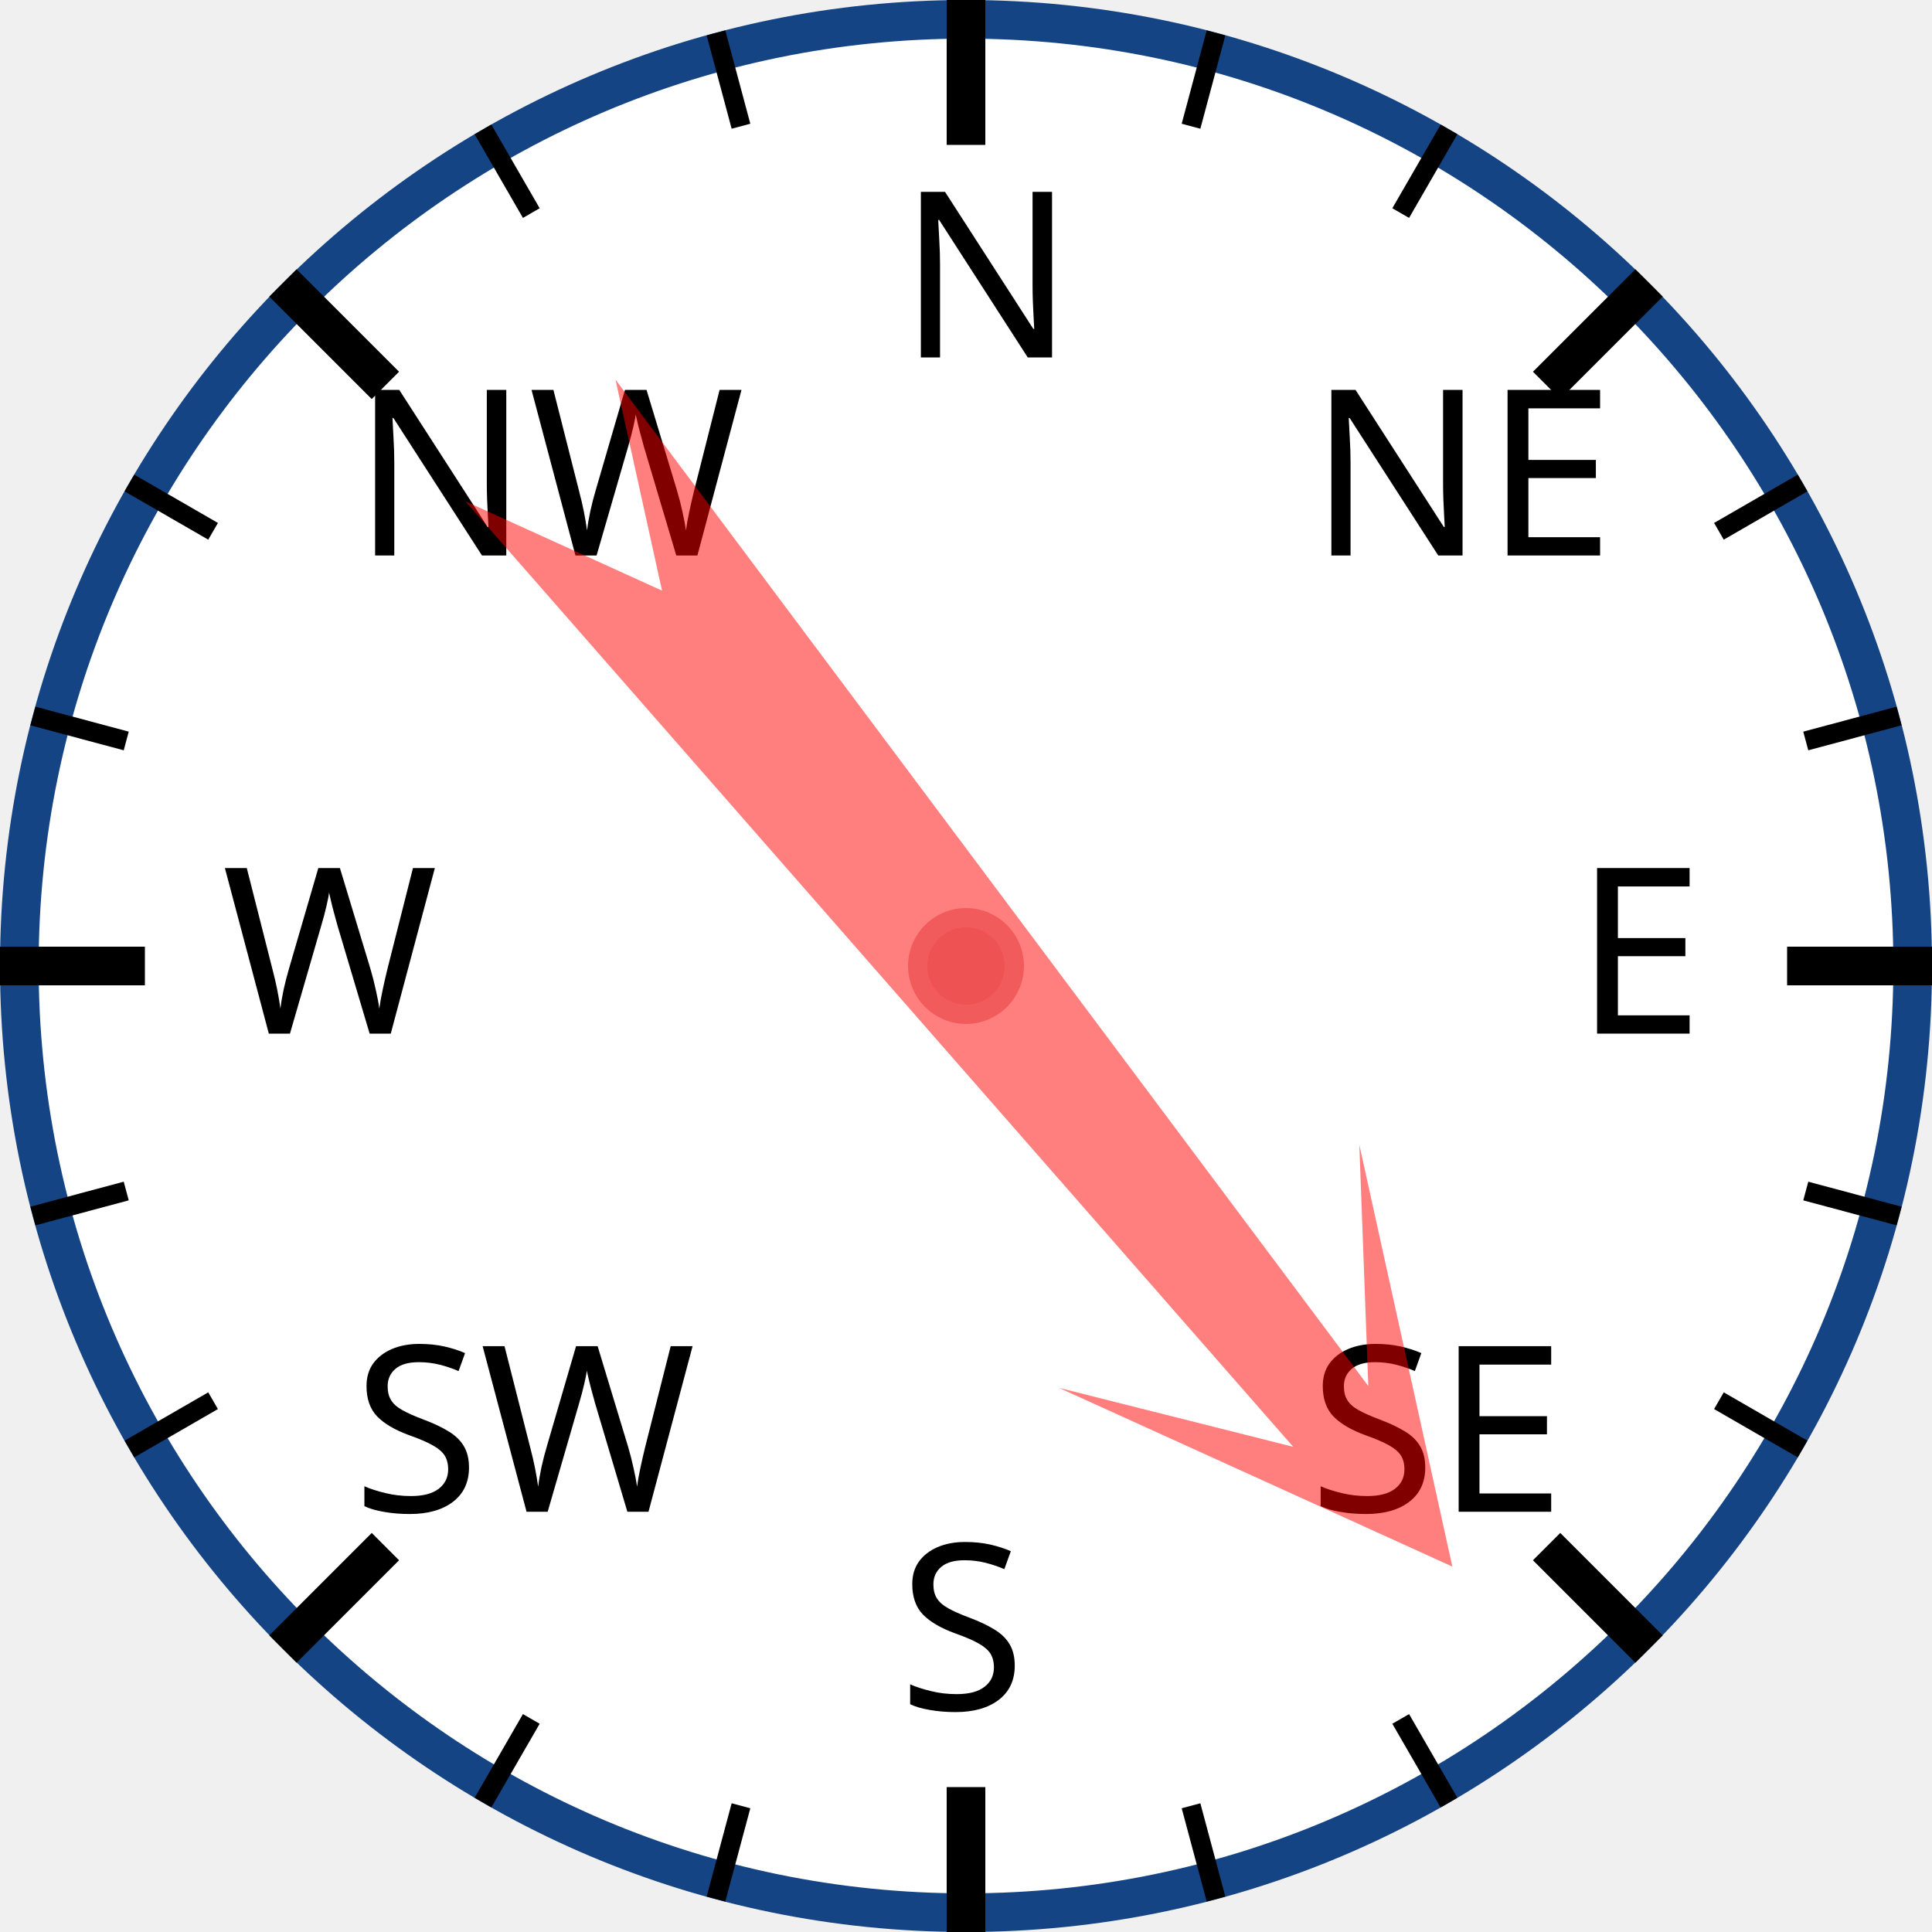
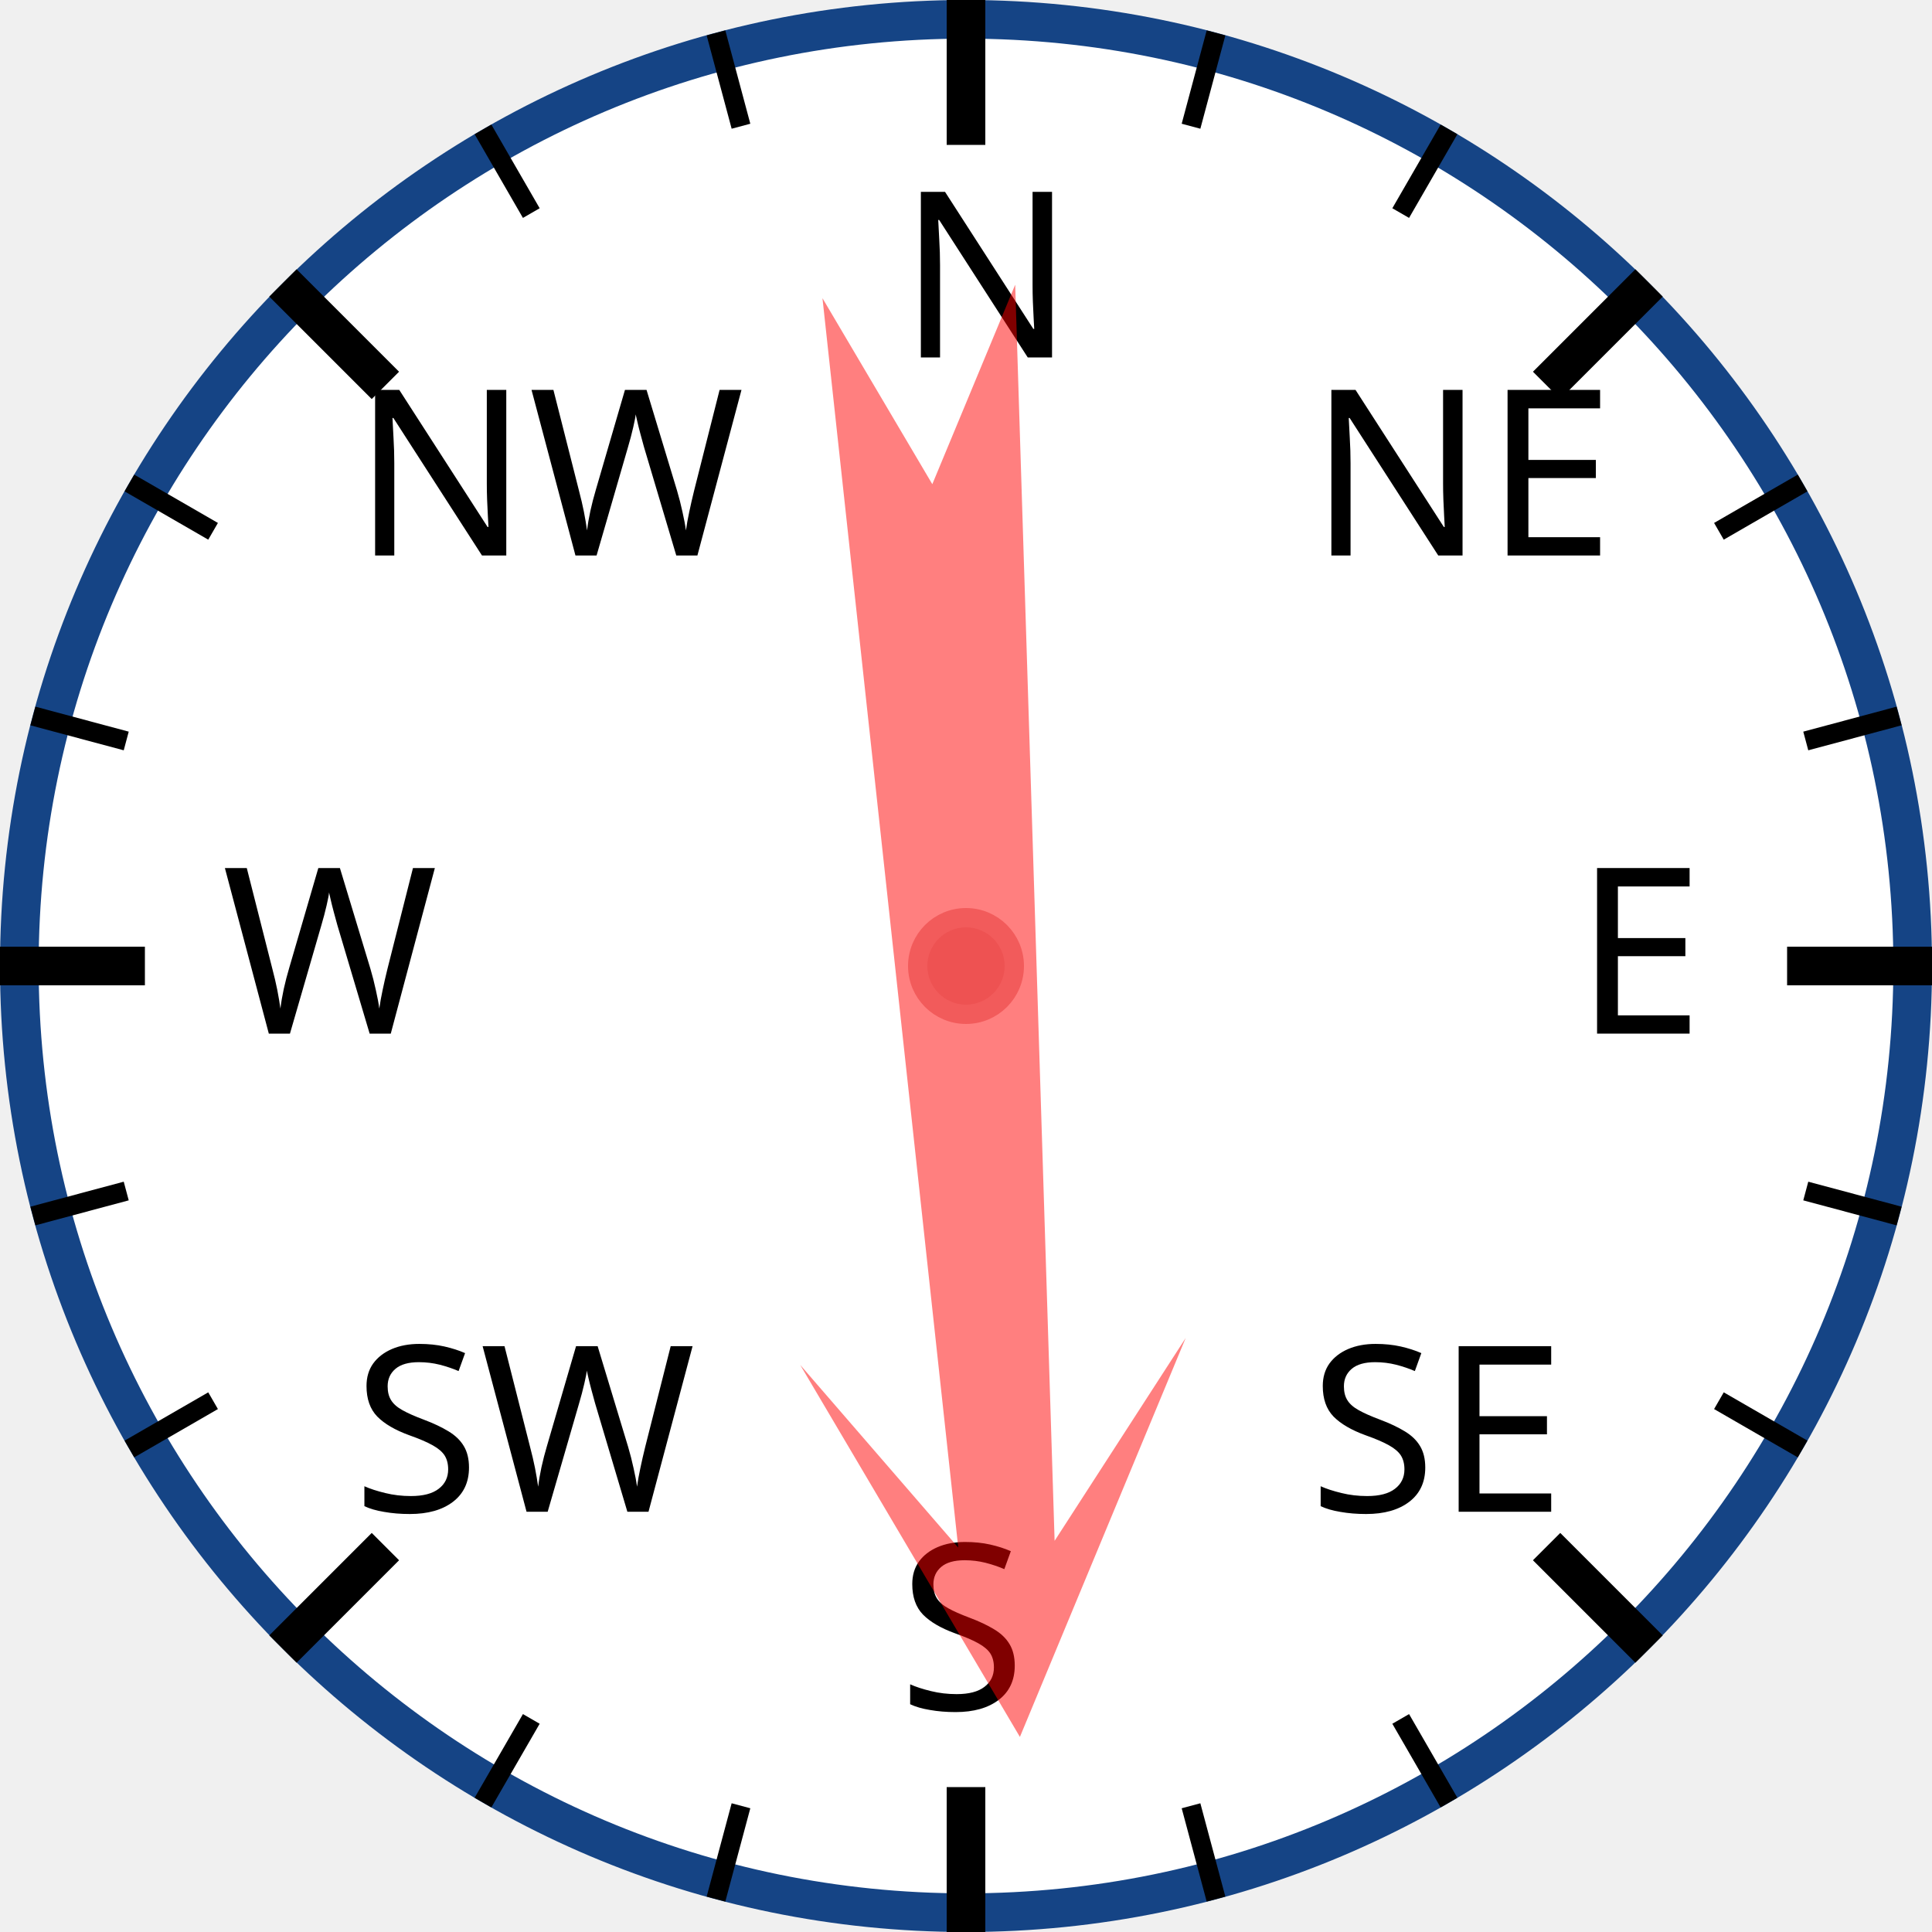
<svg xmlns="http://www.w3.org/2000/svg" width="120px" height="120px" viewBox="0 0 200 200">
  <circle cx="100" cy="100" r="98" style="fill: white; stroke: #154485; stroke-width: 4;" />
  <text x="93.0" y="37.0" style="font-family: sans-serif; font-size: 18pt;">N</text>
  <line x1="100.0" y1="0.0" x2="100.0" y2="15.0" style="stroke: black; stroke-width: 4;" />
  <line x1="74.118" y1="3.407" x2="76.706" y2="13.067" style="stroke: black; stroke-width: 2;" />
  <line x1="50" y1="13.397" x2="55" y2="22.058" style="stroke: black; stroke-width: 2;" />
  <text x="36.503" y="57.503" style="font-family: sans-serif; font-size: 18pt;">NW</text>
  <line x1="29.289" y1="29.289" x2="39.896" y2="39.896" style="stroke: black; stroke-width: 4;" />
  <line x1="13.397" y1="50" x2="22.058" y2="55" style="stroke: black; stroke-width: 2;" />
  <line x1="3.407" y1="74.118" x2="13.067" y2="76.706" style="stroke: black; stroke-width: 2;" />
  <text x="23.0" y="107.0" style="font-family: sans-serif; font-size: 18pt;">W</text>
  <line x1="0.0" y1="100.0" x2="15.0" y2="100.0" style="stroke: black; stroke-width: 4;" />
  <line x1="3.407" y1="125.882" x2="13.067" y2="123.294" style="stroke: black; stroke-width: 2;" />
  <line x1="13.397" y1="150" x2="22.058" y2="145" style="stroke: black; stroke-width: 2;" />
  <text x="36.503" y="156.497" style="font-family: sans-serif; font-size: 18pt;">SW</text>
  <line x1="29.289" y1="170.711" x2="39.896" y2="160.104" style="stroke: black; stroke-width: 4;" />
  <line x1="50" y1="186.603" x2="55" y2="177.942" style="stroke: black; stroke-width: 2;" />
  <line x1="74.118" y1="196.593" x2="76.706" y2="186.933" style="stroke: black; stroke-width: 2;" />
  <text x="93" y="177.0" style="font-family: sans-serif; font-size: 18pt;">S</text>
  <line x1="100" y1="200.0" x2="100" y2="185.0" style="stroke: black; stroke-width: 4;" />
  <line x1="125.882" y1="196.593" x2="123.294" y2="186.933" style="stroke: black; stroke-width: 2;" />
  <line x1="150.0" y1="186.603" x2="145.0" y2="177.942" style="stroke: black; stroke-width: 2;" />
  <text x="135.497" y="156.497" style="font-family: sans-serif; font-size: 18pt;">SE</text>
  <line x1="170.711" y1="170.711" x2="160.104" y2="160.104" style="stroke: black; stroke-width: 4;" />
  <line x1="186.603" y1="150" x2="177.942" y2="145" style="stroke: black; stroke-width: 2;" />
  <line x1="196.593" y1="125.882" x2="186.933" y2="123.294" style="stroke: black; stroke-width: 2;" />
  <text x="163.0" y="107" style="font-family: sans-serif; font-size: 18pt;">E</text>
  <line x1="200.0" y1="100" x2="185.0" y2="100" style="stroke: black; stroke-width: 4;" />
  <line x1="196.593" y1="74.118" x2="186.933" y2="76.706" style="stroke: black; stroke-width: 2;" />
  <line x1="186.603" y1="50" x2="177.942" y2="55" style="stroke: black; stroke-width: 2;" />
  <text x="135.497" y="57.503" style="font-family: sans-serif; font-size: 18pt;">NE</text>
  <line x1="170.711" y1="29.289" x2="160.104" y2="39.896" style="stroke: black; stroke-width: 4;" />
  <line x1="150" y1="13.397" x2="145" y2="22.058" style="stroke: black; stroke-width: 2;" />
  <line x1="125.882" y1="3.407" x2="123.294" y2="13.067" style="stroke: black; stroke-width: 2;" />
-   <polygon points="100 20 120 60 105 40 110 170 100 150 90 170 95 40 80 60" style="fill: red; fill-opacity: 0.5;" transform="rotate(141,100,100)" />
+   <polygon points="100 20 120 60 105 40 110 170 100 150 90 170 95 40 80 60" style="fill: red; fill-opacity: 0.5;" transform="rotate(176,100,100)" />
  <circle cx="100" cy="100" r="5" style="fill: #EE5252; stroke: #F25B5B; stroke-width: 2;" />
</svg>
